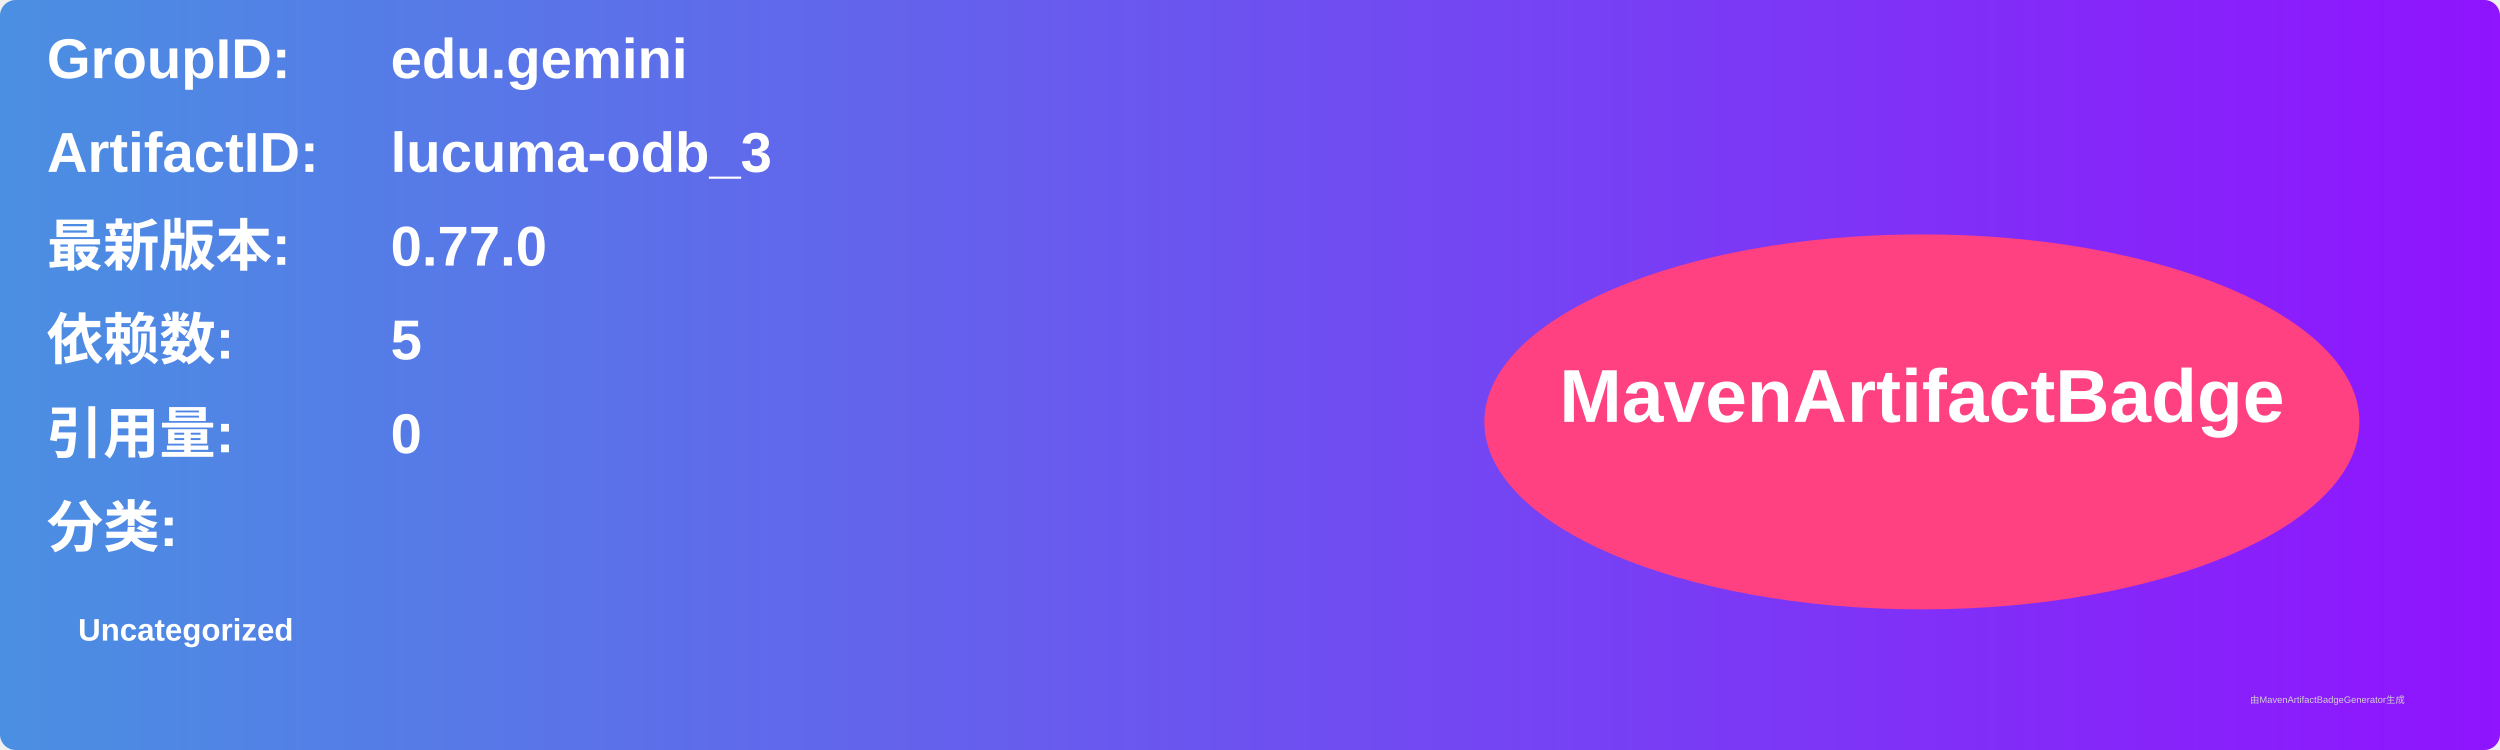
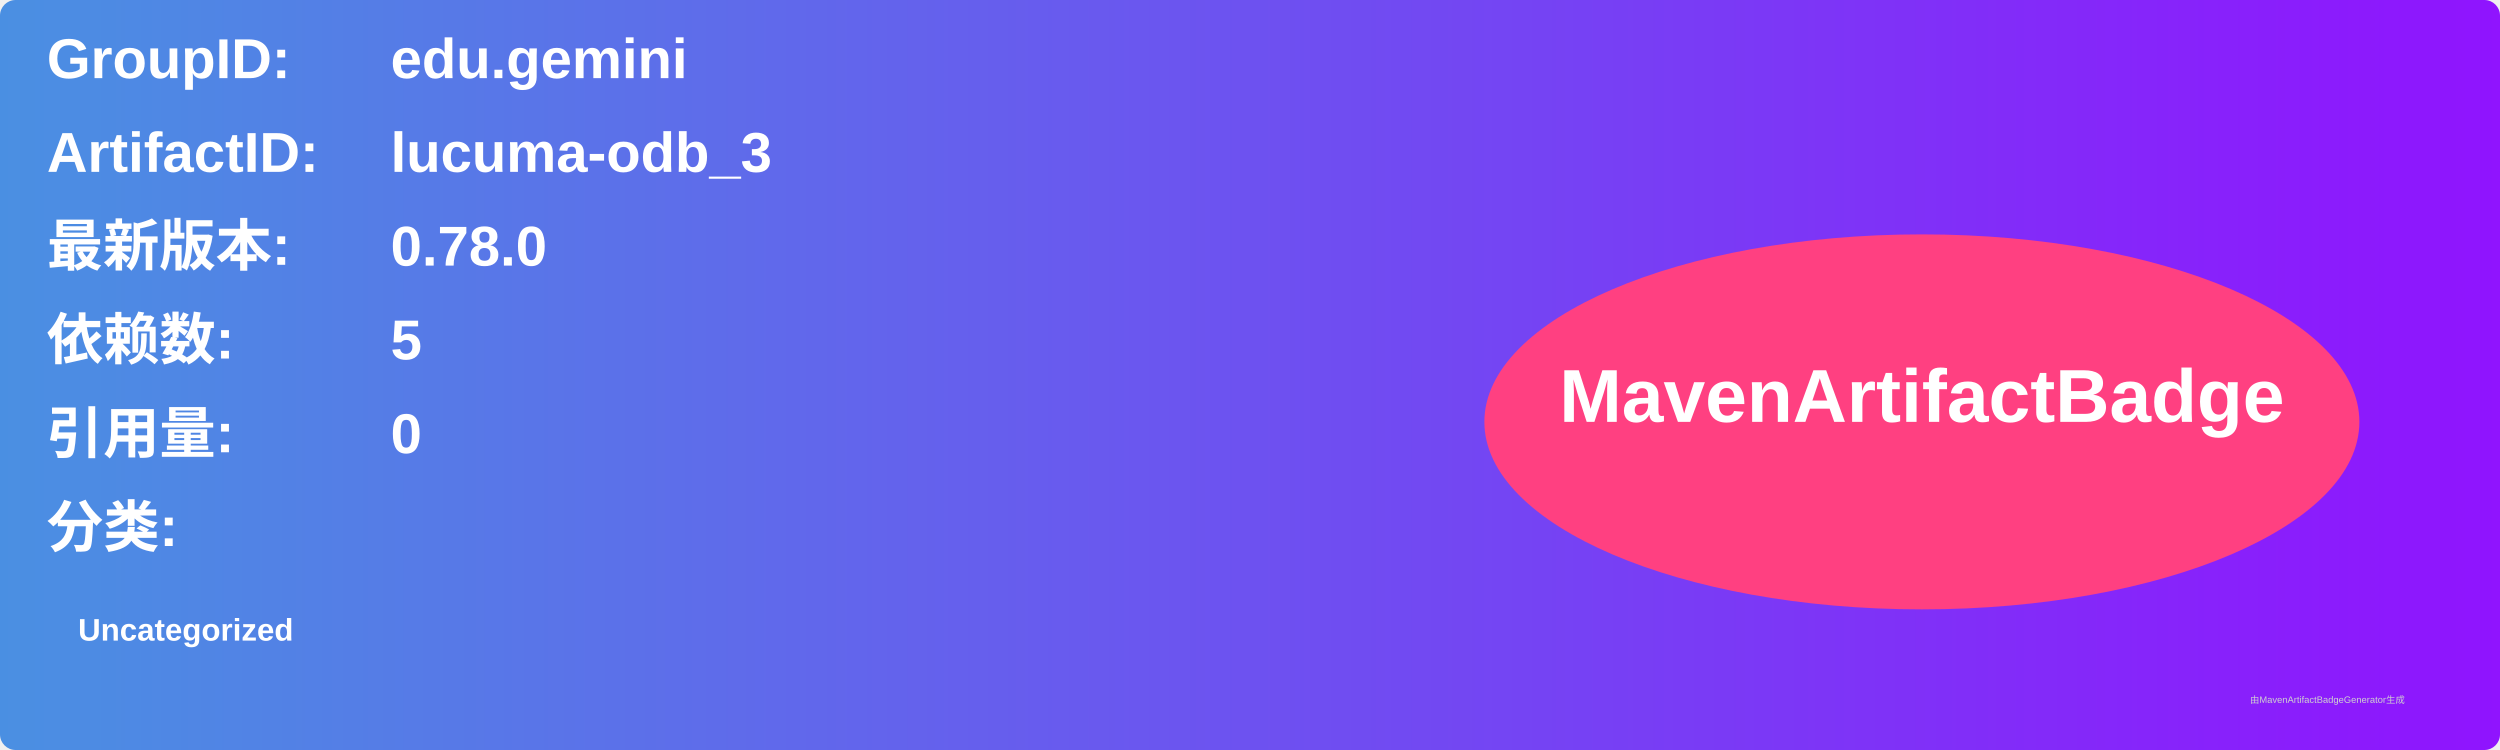
<svg xmlns="http://www.w3.org/2000/svg" width="800" height="240" viewBox="0 0 800 240">
  <linearGradient id="grad" x1="0%" y1="0%" x2="100%" y2="0%">
    <stop offset="0%" stop-color="#4a90e2" />
    <stop offset="100%" stop-color="#9013fe" />
  </linearGradient>
  <rect width="100%" height="100%" rx="5" ry="5" fill="url(#grad)" />
  <g transform="translate(15, 15)">
    <text x="0" y="10" font-family="Arial" font-size="18" fill="white" font-weight="bold" width="260">GroupID:</text>
    <text x="110" y="10" font-family="Arial" font-size="18" fill="white" font-weight="bold" width="460">edu.gemini</text>
    <text x="0" y="40" font-family="Arial" font-size="18" fill="white" font-weight="bold" width="260">ArtifactID:</text>
    <text x="110" y="40" font-family="Arial" font-size="18" fill="white" font-weight="bold" width="460">lucuma-odb_3</text>
    <text x="0" y="70" font-family="Arial" font-size="18" fill="white" font-weight="bold">最新版本:</text>
    <text x="110" y="70" font-family="Arial" font-size="18" fill="white" font-weight="bold">
-       <tspan font-weight="bold">0.77.0</tspan>
+       <tspan font-weight="bold">0.78.0</tspan>
    </text>
    <text x="0" y="100" font-family="Arial" font-size="18" fill="white" font-weight="bold">依赖数: </text>
    <text x="110" y="100" font-family="Arial" font-size="18" fill="white">
      <tspan font-weight="bold">5</tspan>
    </text>
    <text x="0" y="130" font-family="Arial" font-size="18" fill="white" font-weight="bold">引用量: </text>
    <text x="110" y="130" font-family="Arial" font-size="18" fill="white">
      <tspan font-weight="bold">0</tspan>
    </text>
    <text x="0" y="160" font-family="Arial" font-size="18" fill="white" font-weight="bold">分类:</text>
    <text x="10" y="190" font-family="Arial" font-size="10" fill="white">
      <tspan font-weight="bold">Uncategorized</tspan>
    </text>
    <ellipse cx="600" cy="120" rx="140" ry="60" fill="#ff4081" />
    <text x="600" y="120" text-anchor="middle" font-family="Arial" font-size="24" fill="white" font-weight="bold">MavenArtifactBadge</text>
  </g>
  <text x="720" y="225" font-family="Arial" font-size="3" fill="#d0d0d0">由MavenArtifactBadgeGenerator生成</text>
</svg>
